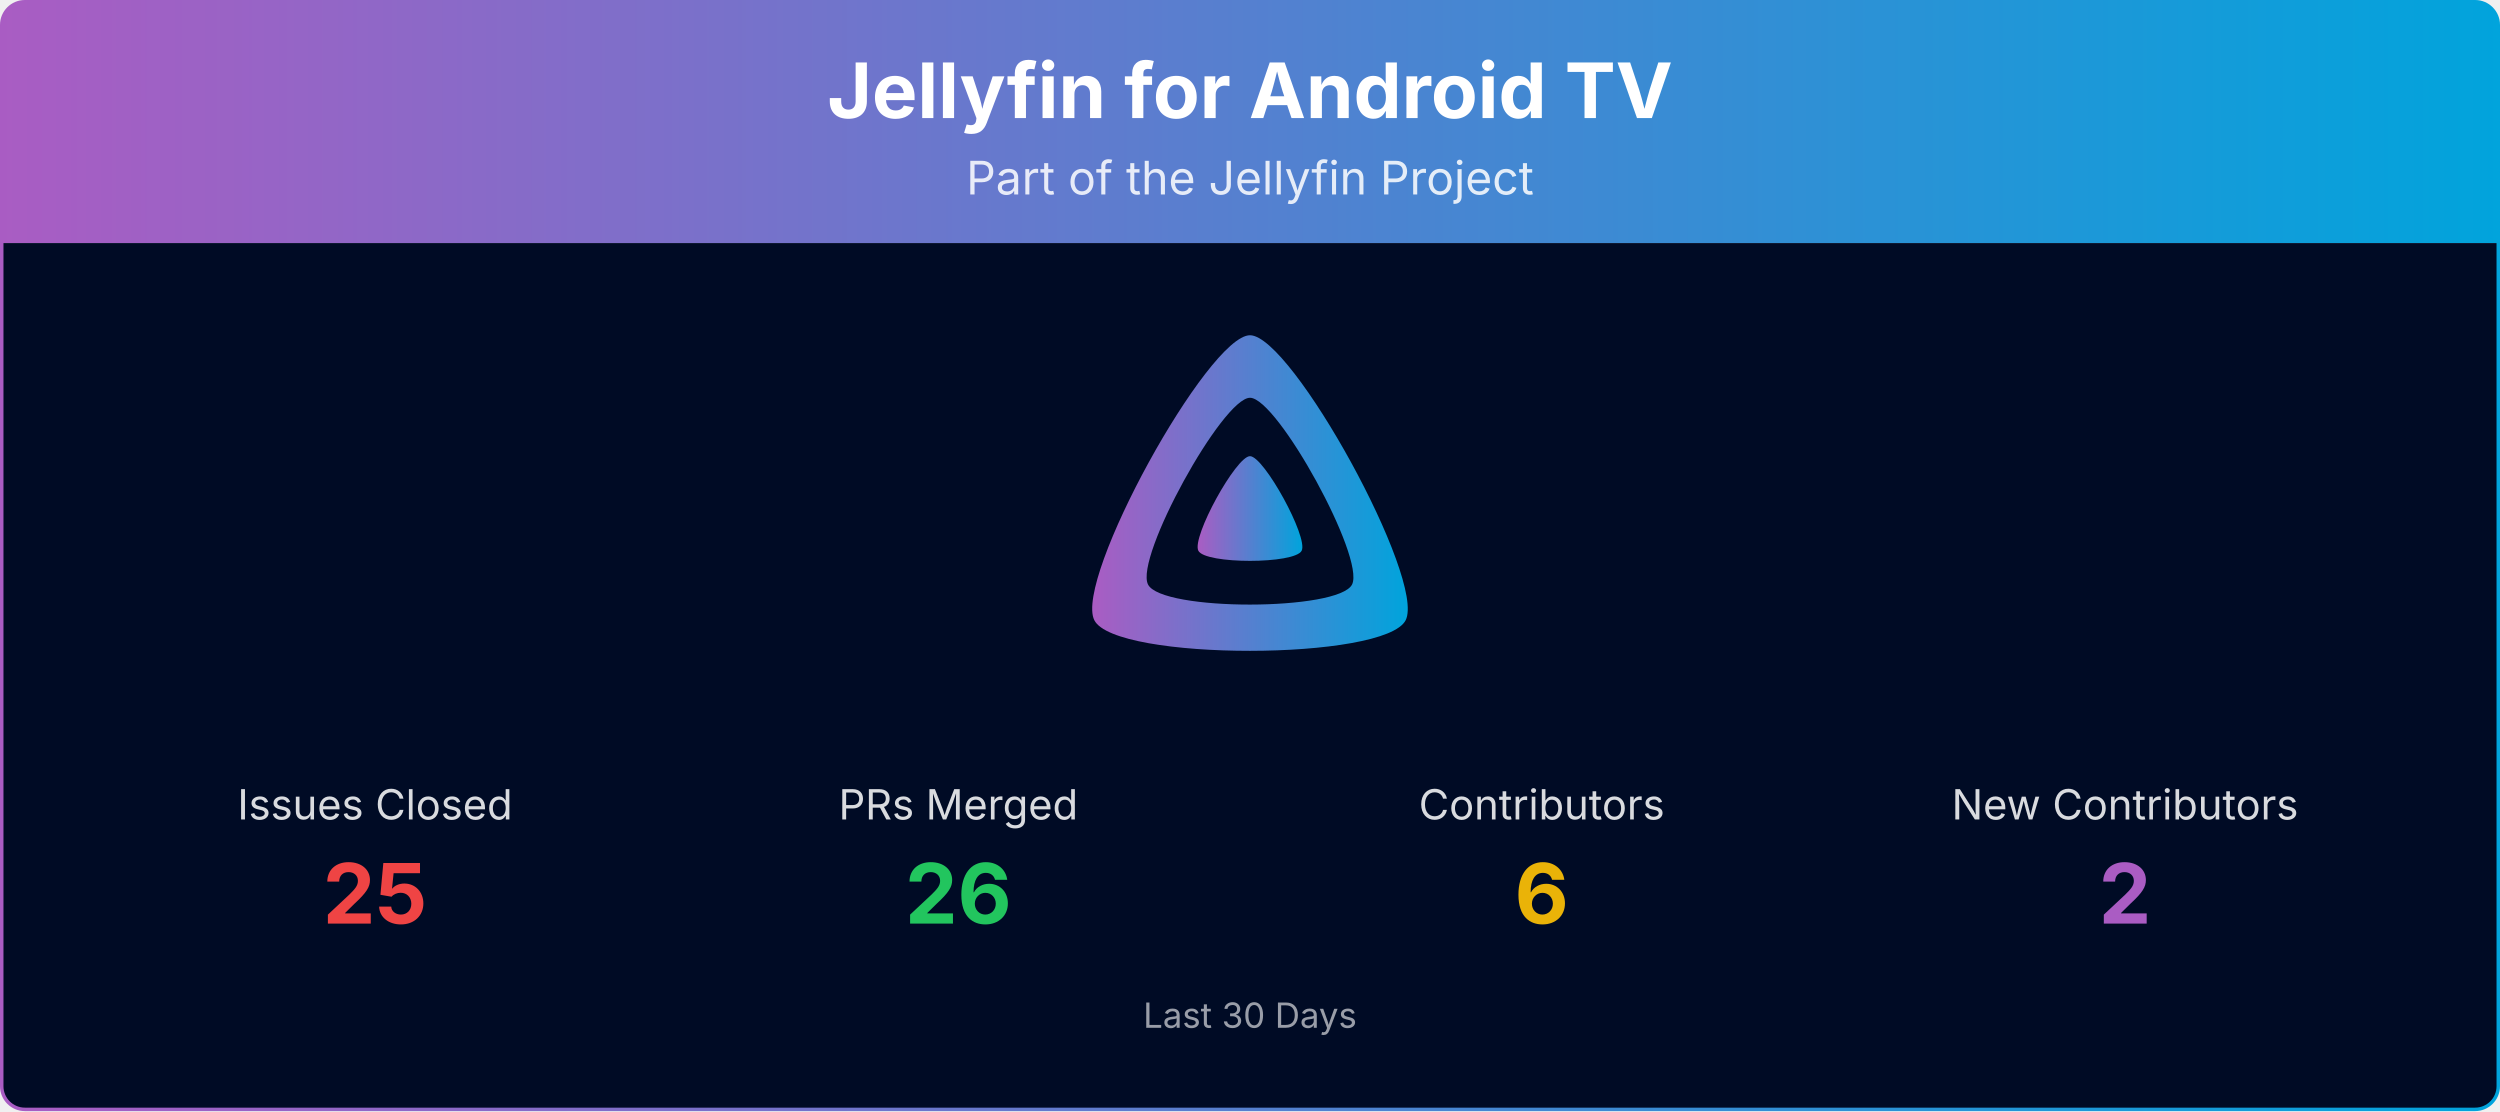
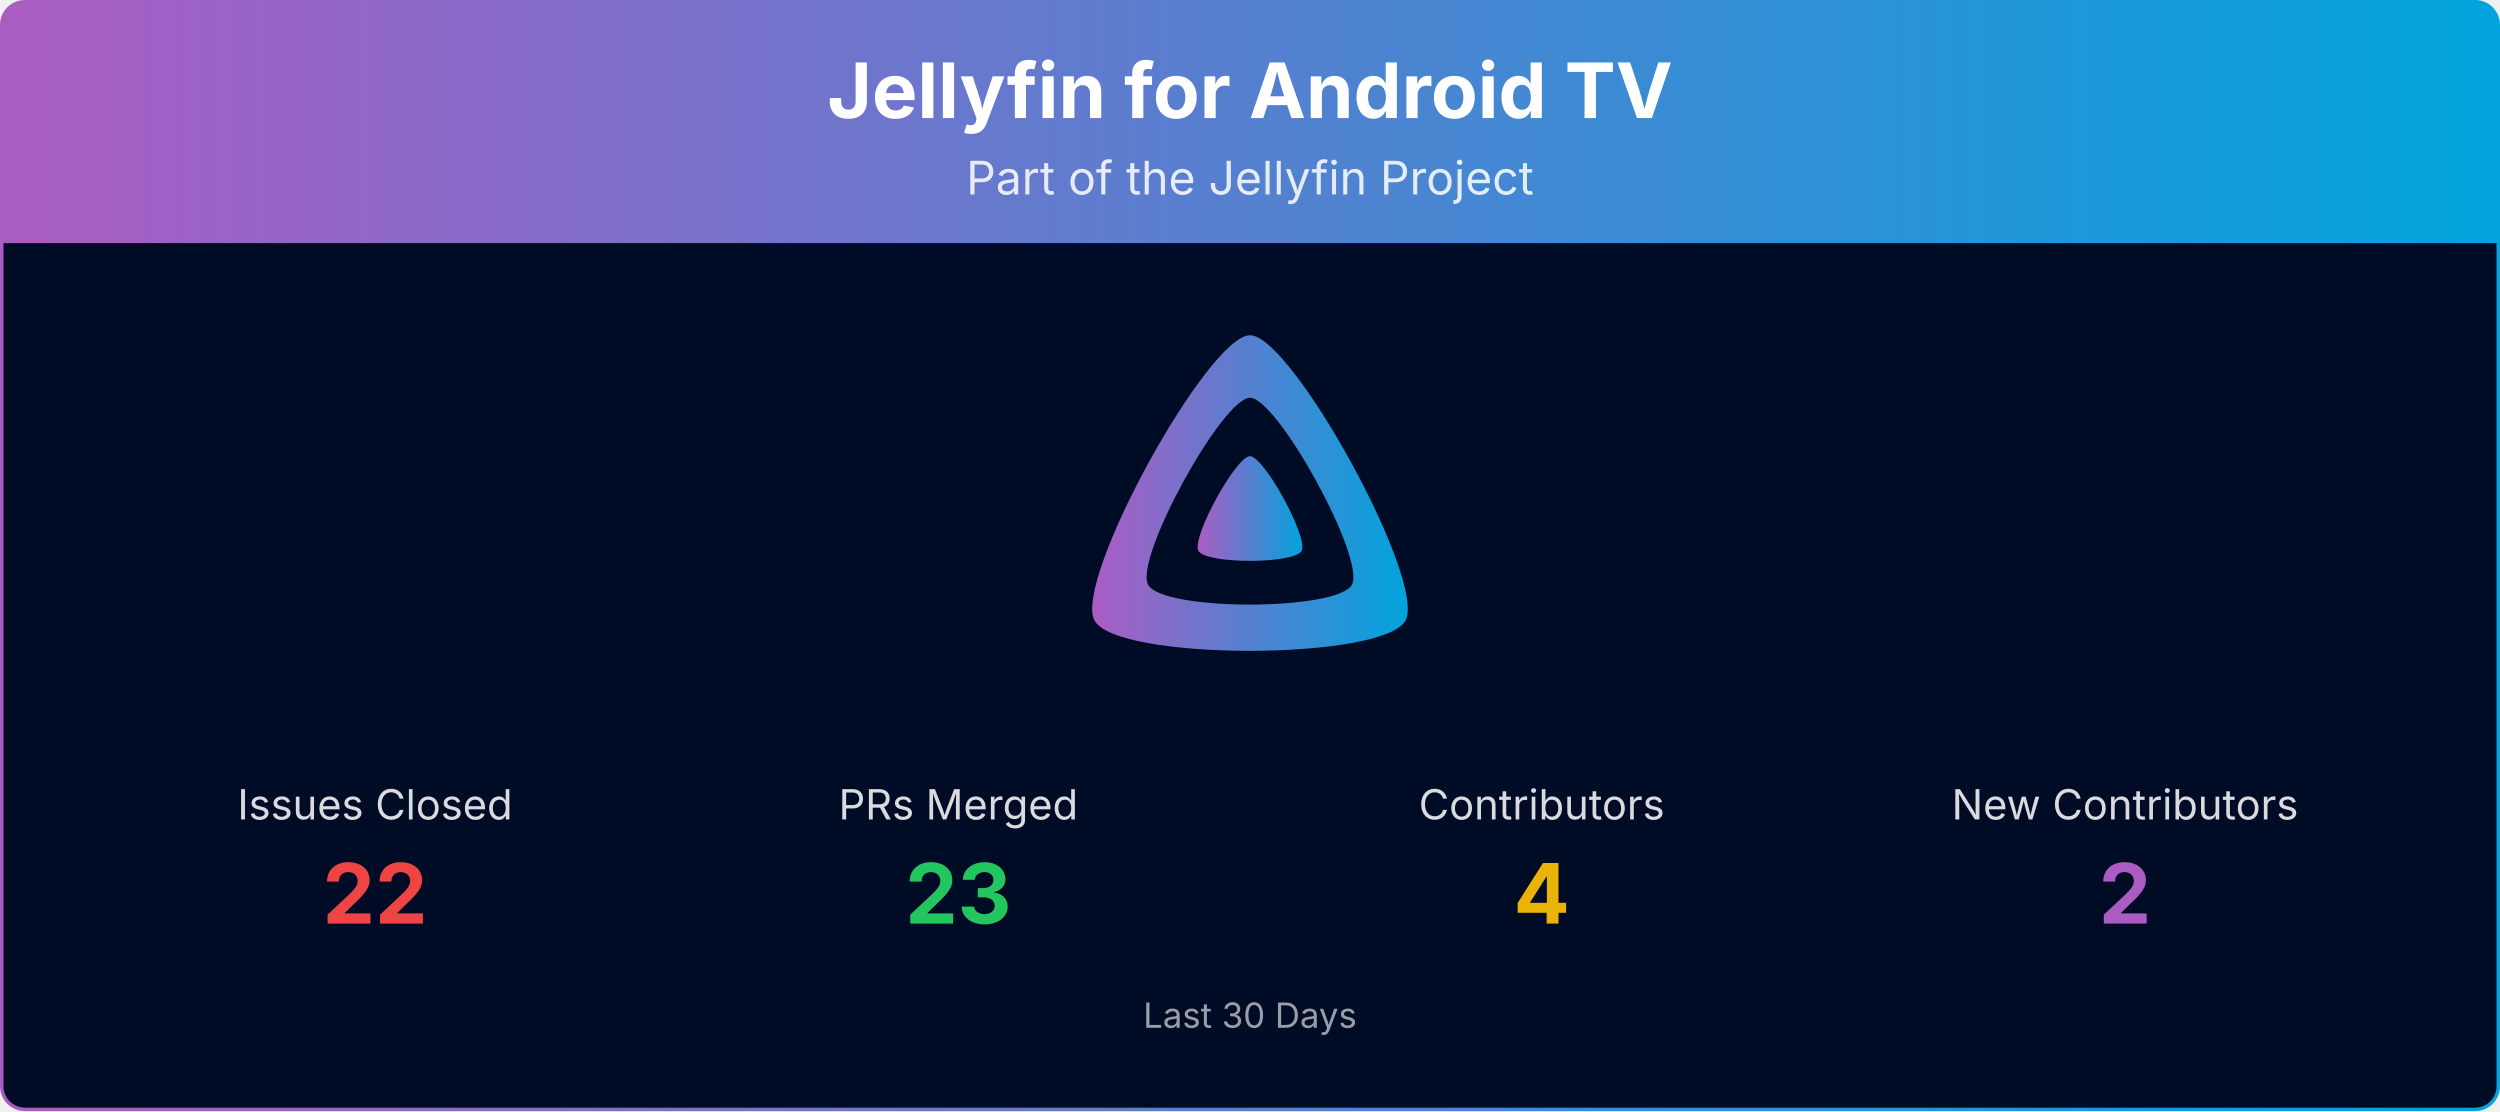
<svg xmlns="http://www.w3.org/2000/svg" viewBox="0 0 1080 480" width="100%" role="img" aria-label="Jellyfin for Android TV">
  <defs>
    <linearGradient id="banner-jellyfin-androidtv-grad" x1="0" y1="0" x2="1" y2="0">
      <stop offset="0%" stop-color="#AA5CC3" />
      <stop offset="100%" stop-color="#00A4DC" />
    </linearGradient>
    <clipPath id="banner-jellyfin-androidtv-grad-clip">
      <rect x="0.75" y="0.75" width="1078.5" height="478.5" rx="10" ry="10" />
    </clipPath>
  </defs>
  <g clip-path="url(#banner-jellyfin-androidtv-grad-clip)">
    <path d="M0.75,10.75 A10.0,10.0 0 0 1 10.75,0.75 L1069.25,0.75 A10.0,10.0 0 0 1 1079.25,10.75 L1079.25,105.00 L0.75,105.00 Z" fill="url(#banner-jellyfin-androidtv-grad)" />
    <text x="540.0" y="51" text-anchor="middle" font-size="33" font-weight="700" font-family="Plus Jakarta Sans, system-ui, -apple-system, Segoe UI, sans-serif" fill="#ffffff">Jellyfin for Android TV</text>
    <text x="540.0" y="84" text-anchor="middle" font-size="20" font-family="Plus Jakarta Sans, system-ui, -apple-system, Segoe UI, sans-serif" fill="#ffffff" opacity="0.85">Part of the Jellyfin Project</text>
    <rect x="0.75" y="105" width="1078.5" height="374.25" fill="#000b25" />
    <g transform="translate(465.00,138.00) scale(0.29297)">
      <path fill="url(#banner-jellyfin-androidtv-grad)" fill-rule="evenodd" d="M256,23.3c-61.6,0-259.8,359.4-229.6,420.1s429.3,60,459.2,0S317.6,23.3,256,23.3zM406.5,390.8c-19.6,39.3-281.1,39.8-300.9,0s110.1-275.3,150.4-275.3S426.1,351.4,406.5,390.8z" />
      <path fill="url(#banner-jellyfin-androidtv-grad)" d="M256,201.6c-20.4,0-86.2,119.3-76.2,139.4s142.5,19.9,152.4,0S276.5,201.6,256,201.6z" />
    </g>
    <text x="162.0" y="354.0" text-anchor="middle" font-size="18" font-family="Plus Jakarta Sans, system-ui, -apple-system, Segoe UI, sans-serif" fill="#ffffff" opacity="0.85">Issues Closed</text>
-     <text x="162.0" y="399.0" text-anchor="middle" font-size="36" font-weight="700" font-family="Plus Jakarta Sans, system-ui, -apple-system, Segoe UI, sans-serif" fill="#ef4444">25</text>
+     <text x="162.0" y="399.0" text-anchor="middle" font-size="36" font-weight="700" font-family="Plus Jakarta Sans, system-ui, -apple-system, Segoe UI, sans-serif" fill="#ef4444">22</text>
    <text x="414.0" y="354.0" text-anchor="middle" font-size="18" font-family="Plus Jakarta Sans, system-ui, -apple-system, Segoe UI, sans-serif" fill="#ffffff" opacity="0.85">PRs Merged</text>
-     <text x="414.0" y="399.0" text-anchor="middle" font-size="36" font-weight="700" font-family="Plus Jakarta Sans, system-ui, -apple-system, Segoe UI, sans-serif" fill="#22c55e">26</text>
+     <text x="414.0" y="399.0" text-anchor="middle" font-size="36" font-weight="700" font-family="Plus Jakarta Sans, system-ui, -apple-system, Segoe UI, sans-serif" fill="#22c55e">23</text>
    <text x="666.0" y="354.0" text-anchor="middle" font-size="18" font-family="Plus Jakarta Sans, system-ui, -apple-system, Segoe UI, sans-serif" fill="#ffffff" opacity="0.85">Contributors</text>
-     <text x="666.0" y="399.0" text-anchor="middle" font-size="36" font-weight="700" font-family="Plus Jakarta Sans, system-ui, -apple-system, Segoe UI, sans-serif" fill="#eab308">6</text>
+     <text x="666.0" y="399.0" text-anchor="middle" font-size="36" font-weight="700" font-family="Plus Jakarta Sans, system-ui, -apple-system, Segoe UI, sans-serif" fill="#eab308">4</text>
    <text x="918.0" y="354.0" text-anchor="middle" font-size="18" font-family="Plus Jakarta Sans, system-ui, -apple-system, Segoe UI, sans-serif" fill="#ffffff" opacity="0.85">New Contributors</text>
    <text x="918.0" y="399.0" text-anchor="middle" font-size="36" font-weight="700" font-family="Plus Jakarta Sans, system-ui, -apple-system, Segoe UI, sans-serif" fill="#AA5CC3">2</text>
    <text x="540.0" y="444.0" text-anchor="middle" font-size="15" font-family="Plus Jakarta Sans, system-ui, -apple-system, Segoe UI, sans-serif" fill="#ffffff" opacity="0.6">Last 30 Days</text>
  </g>
  <rect x="0.75" y="0.75" width="1078.5" height="478.5" rx="10" ry="10" fill="none" stroke="url(#banner-jellyfin-androidtv-grad)" stroke-width="1.5" />
</svg>
